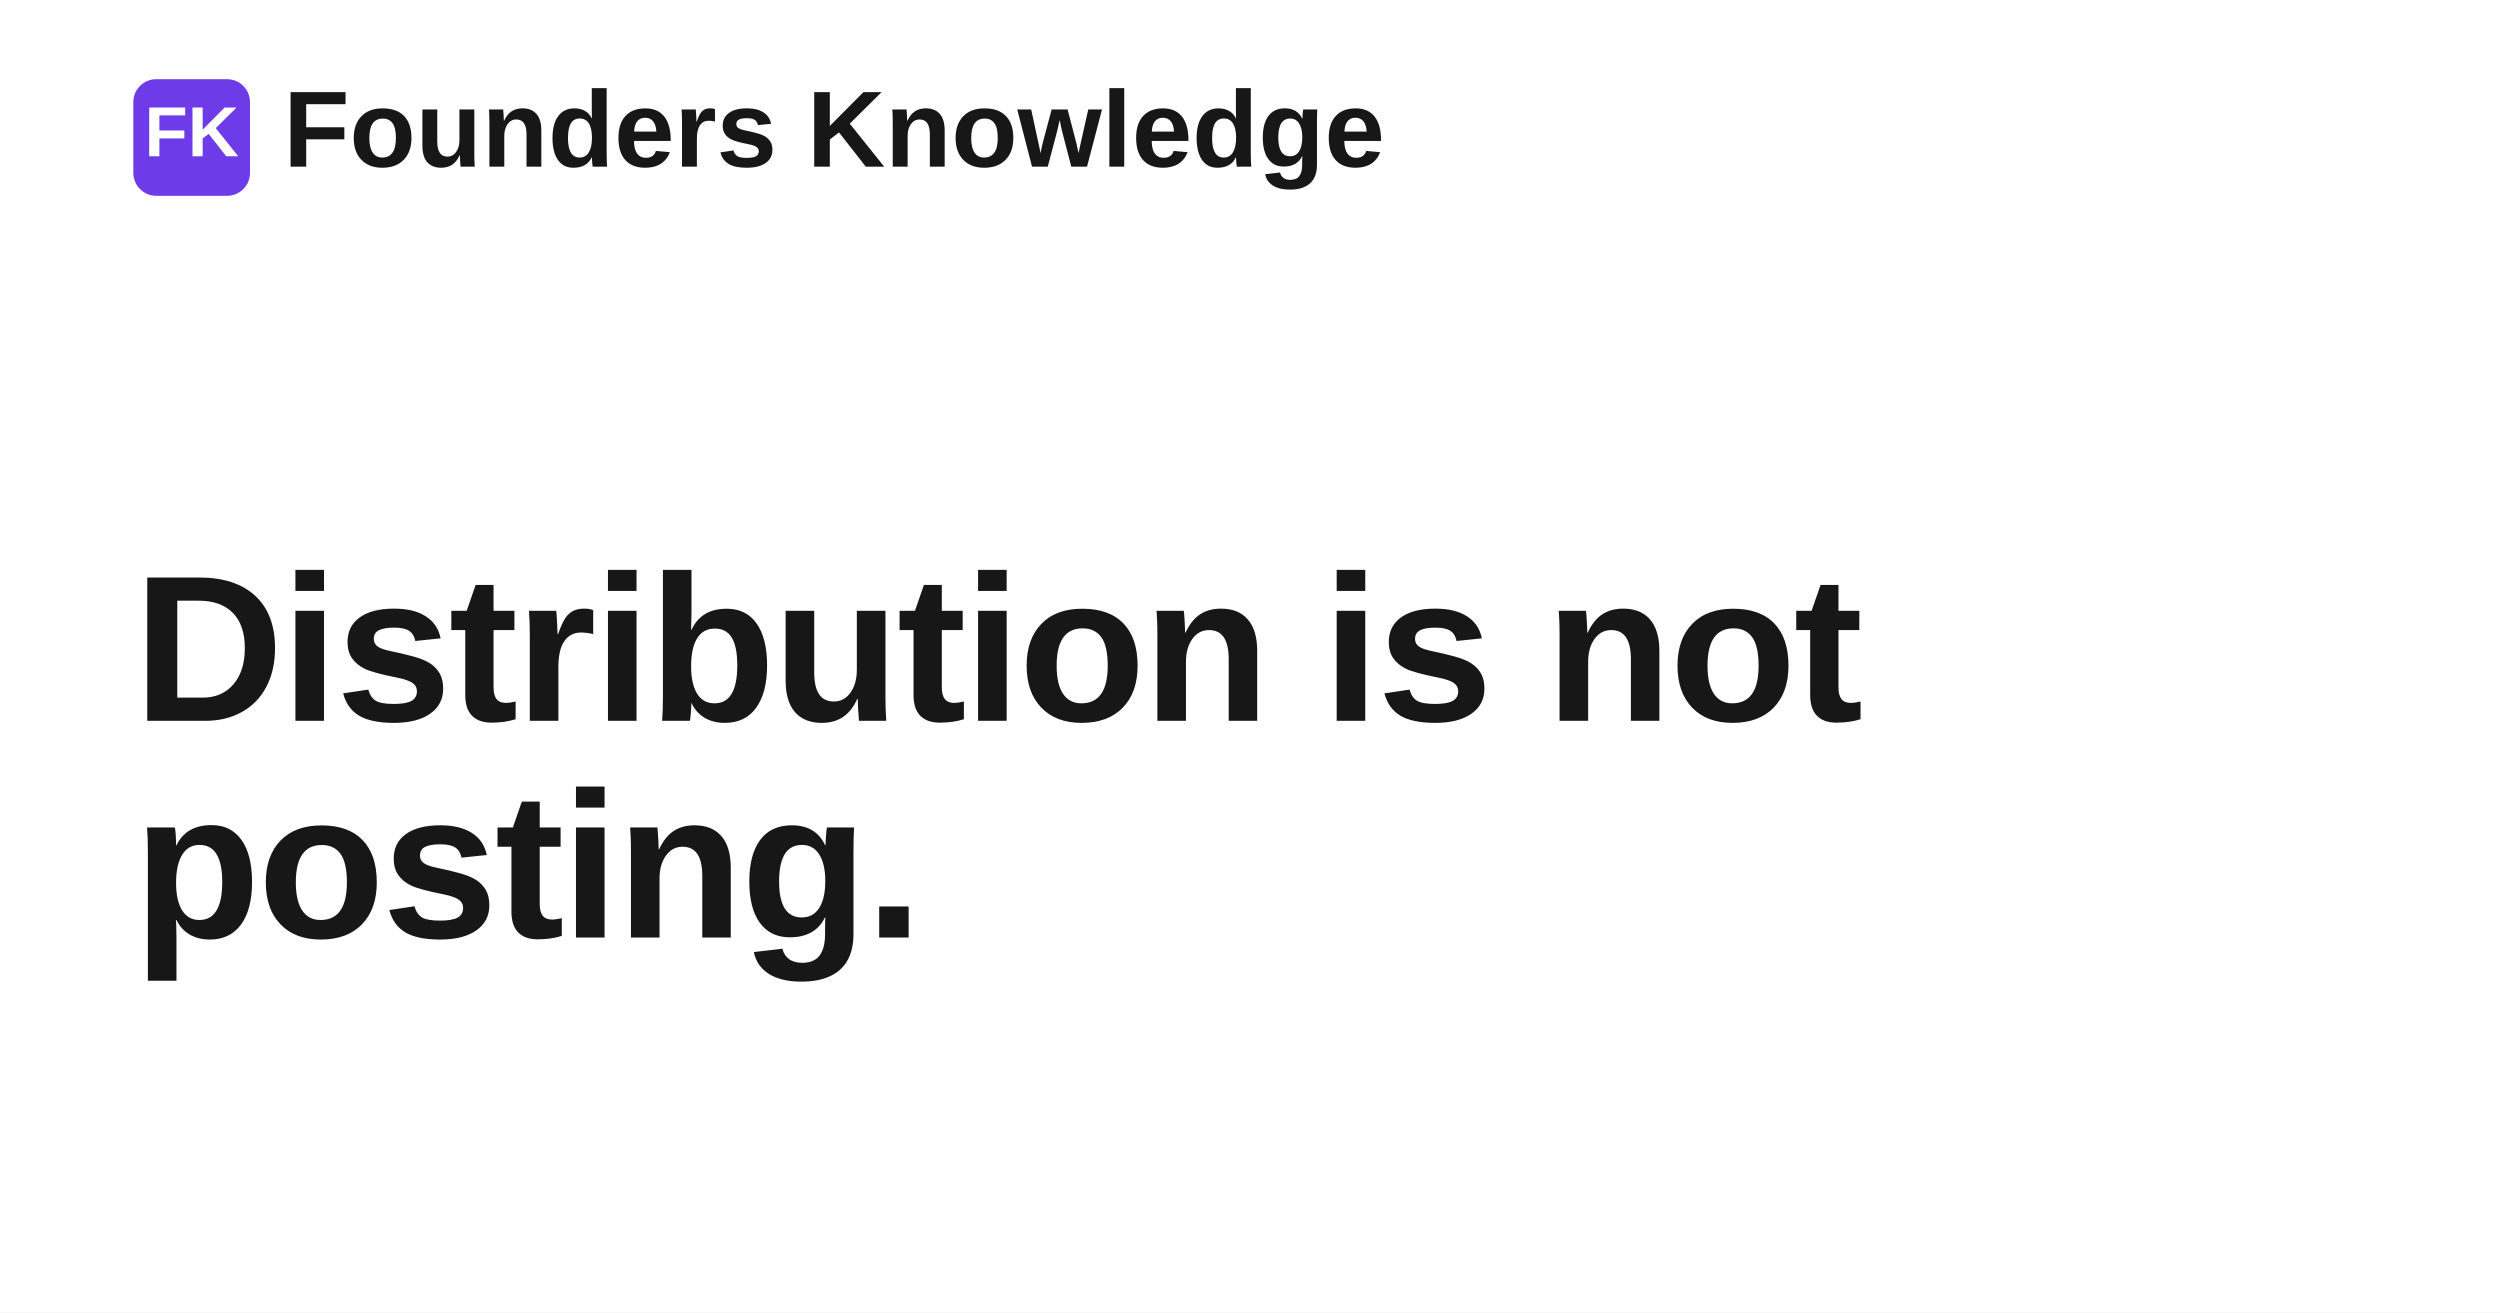
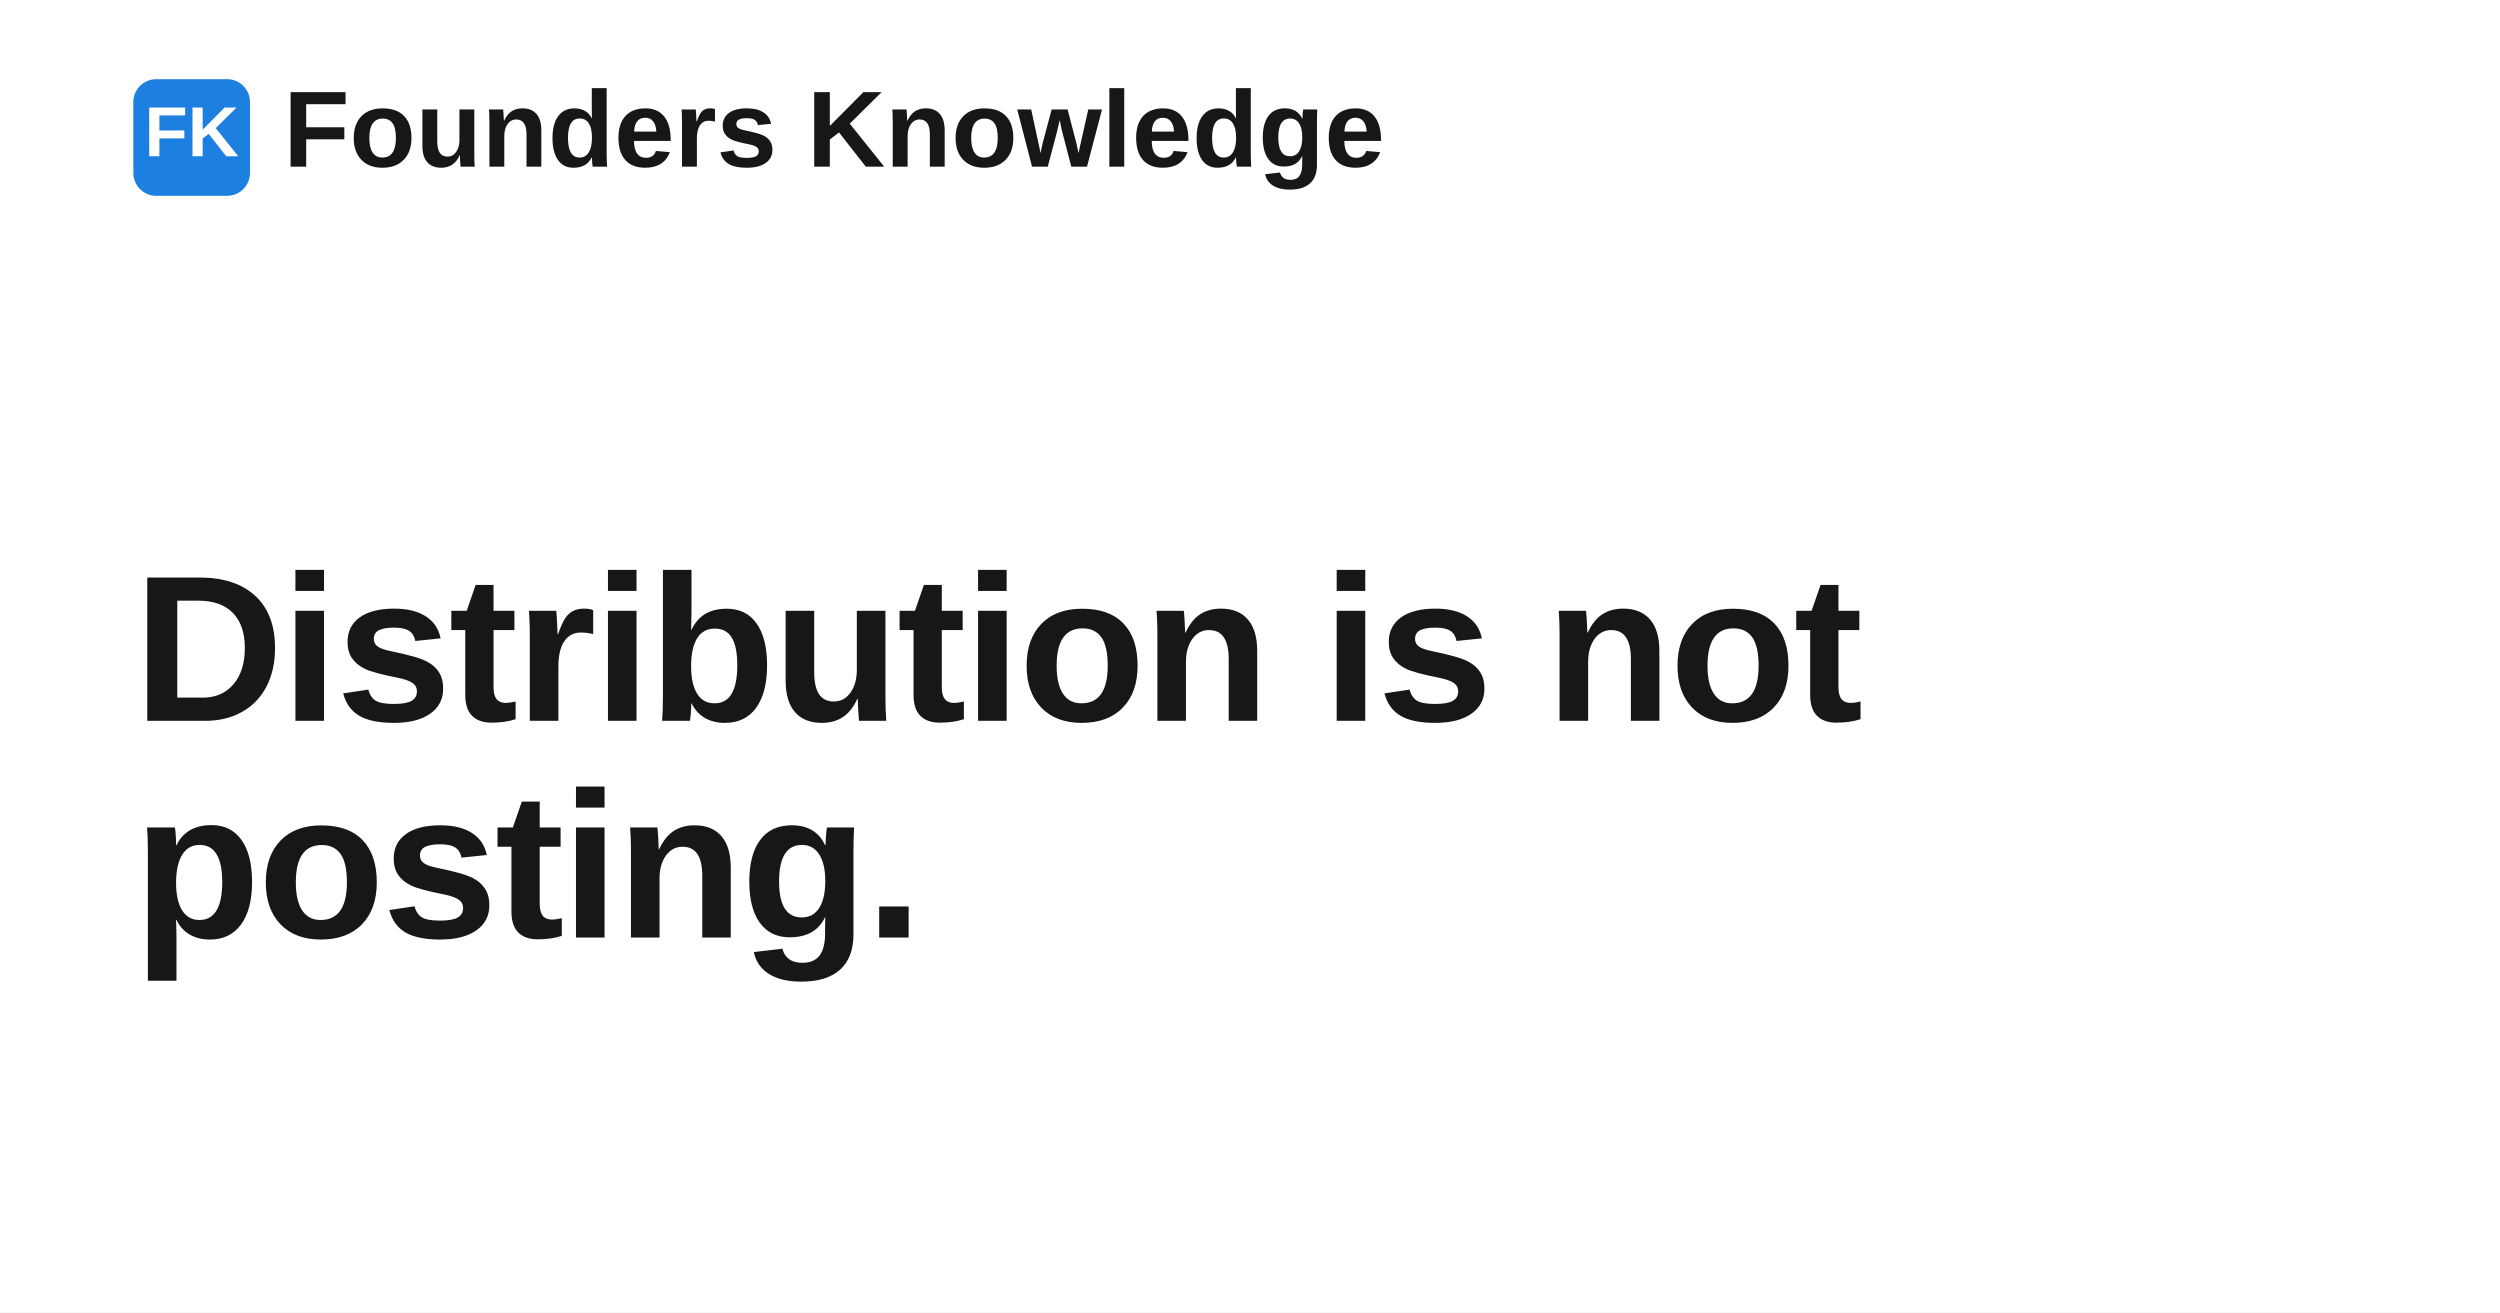
<svg xmlns="http://www.w3.org/2000/svg" width="1200" height="630" viewBox="0 0 1200 630" role="img" aria-label="Distribution is not posting.">
  <rect width="1200" height="630" fill="#ffffff" />
-   <rect x="64" y="38" width="56" height="56" rx="11" fill="#6d3be8" />
+   <rect x="64" y="38" width="56" height="56" rx="11" fill="#1d7fe0" />
  <text x="92" y="75" text-anchor="middle" fill="#ffffff" font-family="Space Grotesk, Arial, Helvetica, sans-serif" font-size="34" font-weight="700">FK</text>
  <text x="136" y="80" fill="#171717" font-family="Space Grotesk, Arial, Helvetica, sans-serif" font-size="52" font-weight="700">Founders Knowledge</text>
  <text x="64" y="346" fill="#171717" font-family="Space Grotesk, Arial, Helvetica, sans-serif" font-size="100" font-weight="700" letter-spacing="-1.4">
    <tspan x="64" dy="0">Distribution is not</tspan>
    <tspan x="64" dy="104">posting.</tspan>
  </text>
</svg>
